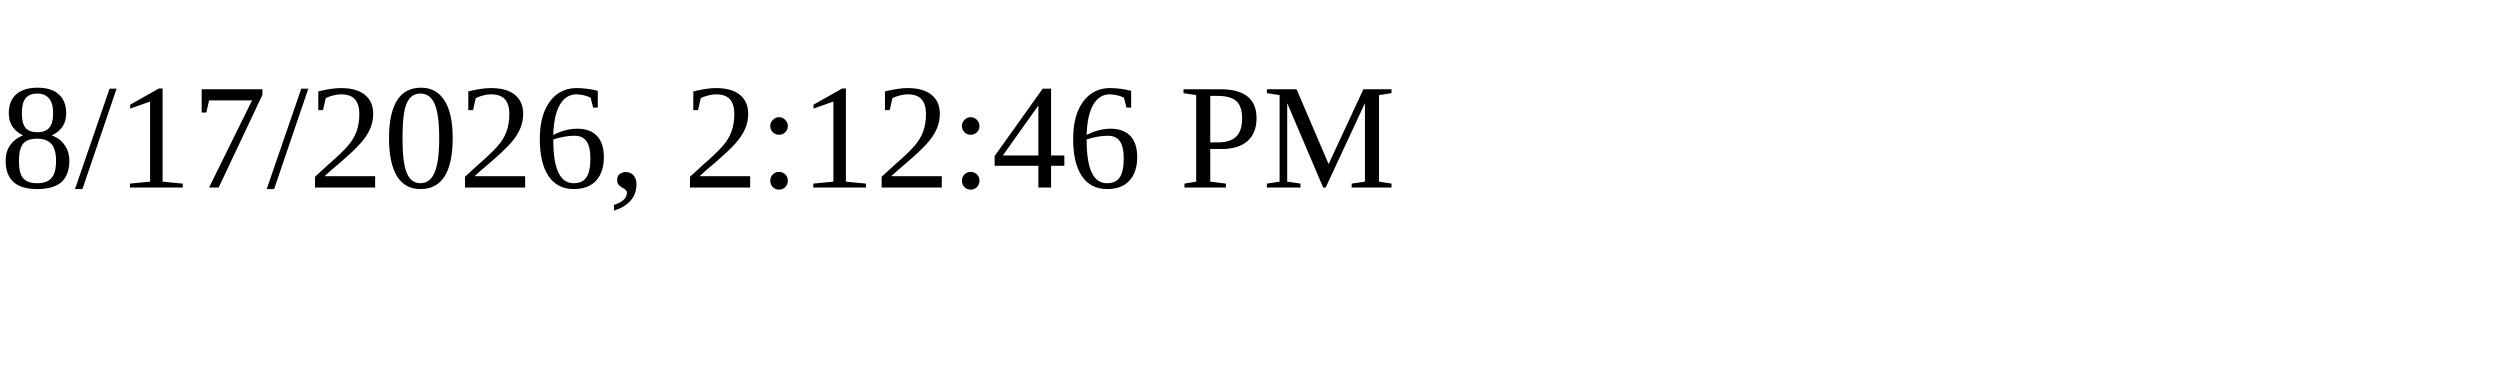
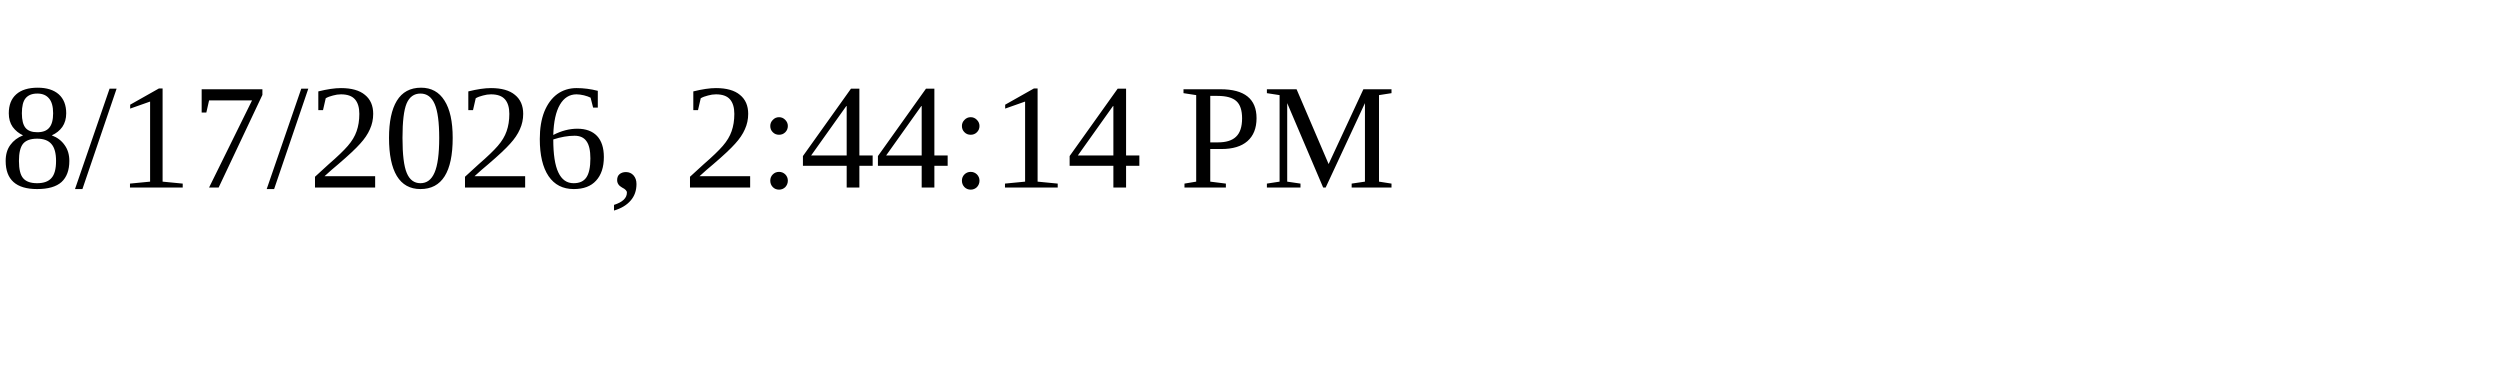
<svg xmlns="http://www.w3.org/2000/svg" height="30" width="200">
-   <text x="0" y="15">8/17/2026, 2:12:46 PM</text>
+   <text x="0" y="15">8/17/2026, 2:44:14 PM</text>
</svg>
